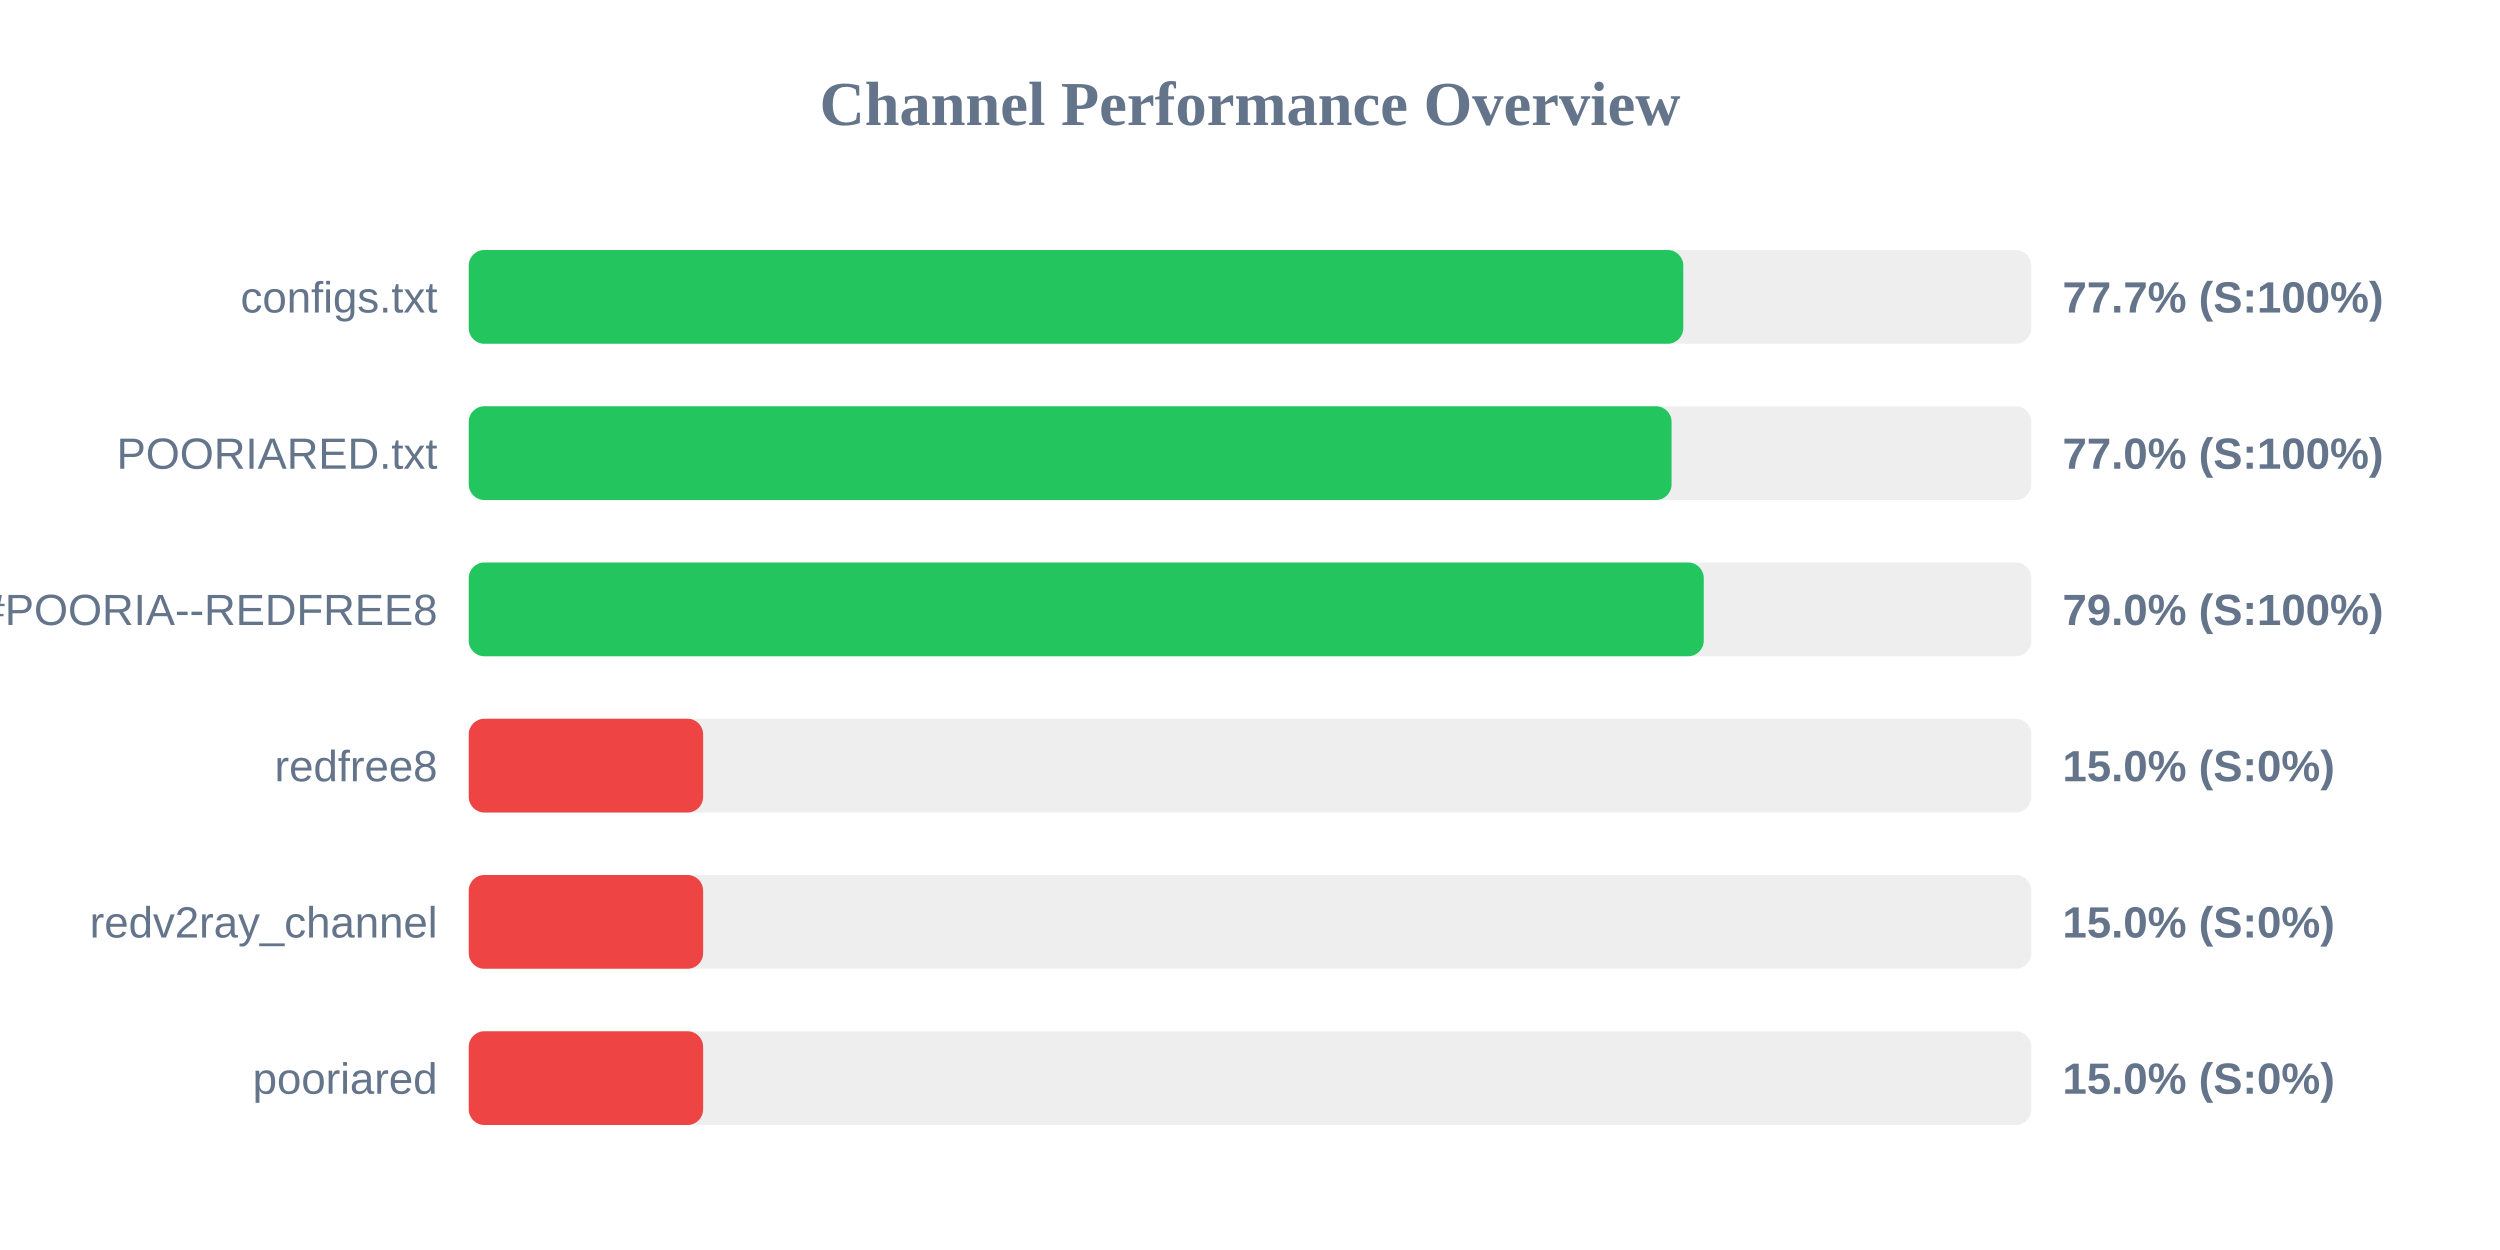
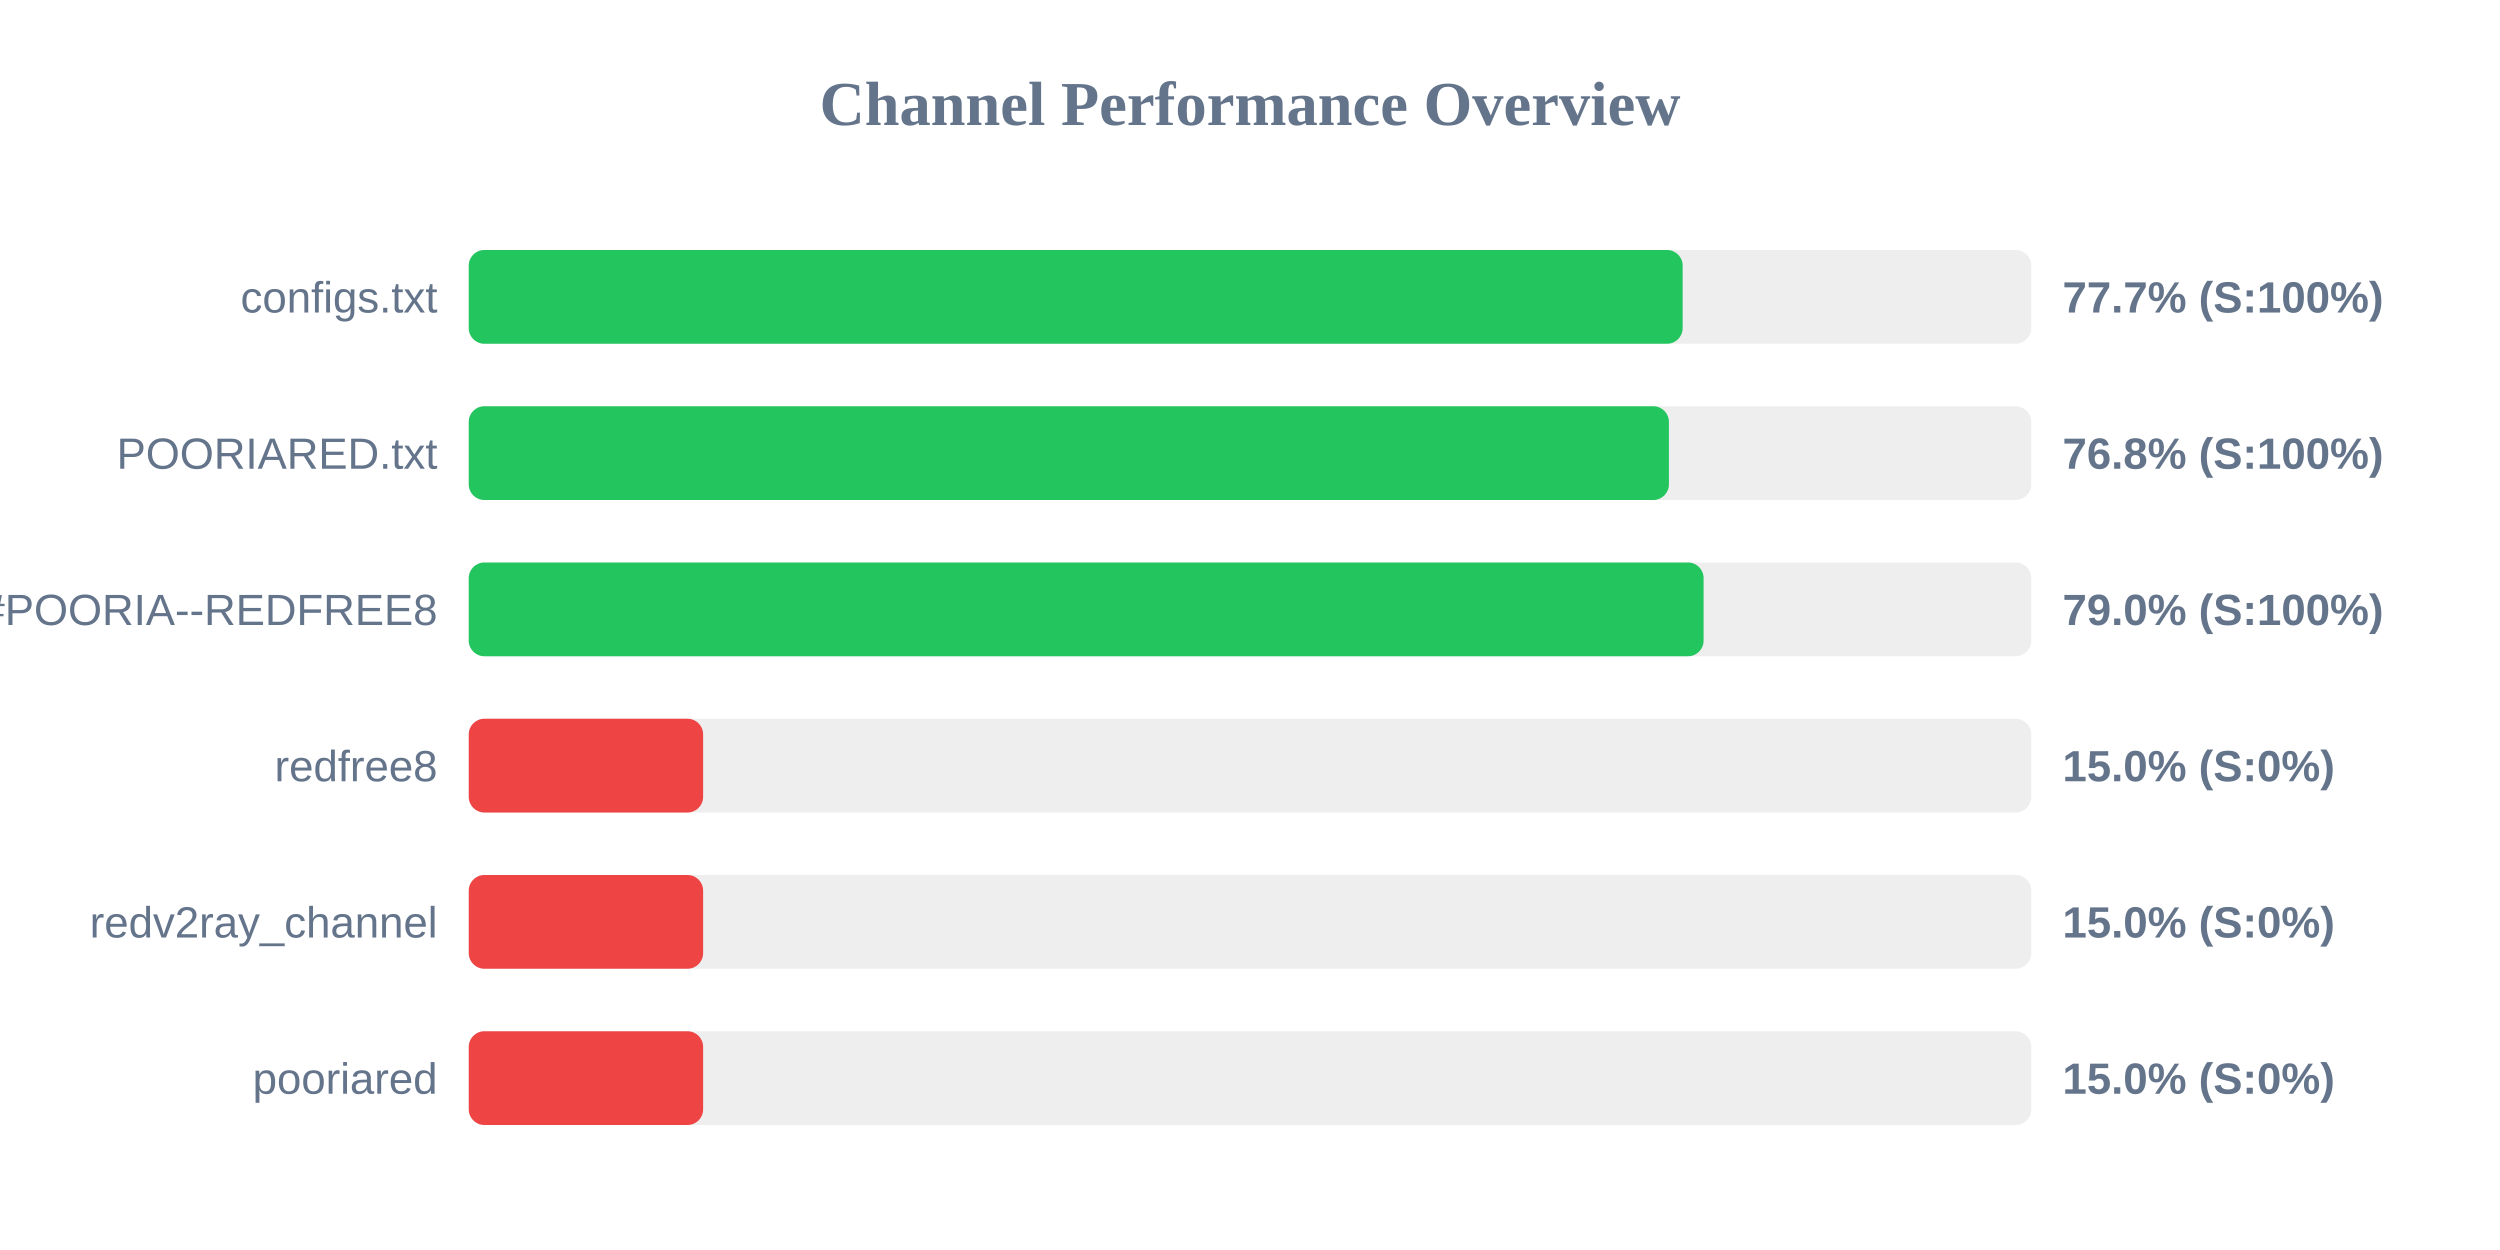
<svg xmlns="http://www.w3.org/2000/svg" width="800" height="400" version="1.1">
  <style>
        .row { font: 14px Arial; fill: #64748b; }
        .score { font: bold 14px Arial; fill: #64748b; }
    </style>
  <text x="400" y="40" text-anchor="middle" font-size="20px" font-weight="bold" fill="#64748b">Channel Performance Overview</text>
  <rect x="150" y="80" width="500" height="30" fill="#eee" rx="5" />
-   <rect x="150" y="80" width="388.65" height="30" fill="#22c55e" rx="5" />
+   <rect x="150" y="80" width="388.45" height="30" fill="#22c55e" rx="5" />
  <text x="140" y="100" text-anchor="end" class="row">configs.txt</text>
  <text x="660" y="100" text-anchor="start" class="score">77.7% (S:100%)</text>
  <rect x="150" y="130" width="500" height="30" fill="#eee" rx="5" />
-   <rect x="150" y="130" width="384.9" height="30" fill="#22c55e" rx="5" />
+   <rect x="150" y="130" width="384.05" height="30" fill="#22c55e" rx="5" />
  <text x="140" y="150" text-anchor="end" class="row">POORIARED.txt</text>
-   <text x="660" y="150" text-anchor="start" class="score">77.0% (S:100%)</text>
+   <text x="660" y="150" text-anchor="start" class="score">76.8% (S:100%)</text>
  <rect x="150" y="180" width="500" height="30" fill="#eee" rx="5" />
-   <rect x="150" y="180" width="395.2" height="30" fill="#22c55e" rx="5" />
+   <rect x="150" y="180" width="395.15" height="30" fill="#22c55e" rx="5" />
  <text x="140" y="200" text-anchor="end" class="row">POORIA--REDFREE8.txt#POORIA--REDFREE8</text>
  <text x="660" y="200" text-anchor="start" class="score">79.0% (S:100%)</text>
  <rect x="150" y="230" width="500" height="30" fill="#eee" rx="5" />
  <rect x="150" y="230" width="75.0" height="30" fill="#ef4444" rx="5" />
  <text x="140" y="250" text-anchor="end" class="row">redfree8</text>
  <text x="660" y="250" text-anchor="start" class="score">15.0% (S:0%)</text>
  <rect x="150" y="280" width="500" height="30" fill="#eee" rx="5" />
  <rect x="150" y="280" width="75.0" height="30" fill="#ef4444" rx="5" />
  <text x="140" y="300" text-anchor="end" class="row">redv2ray_channel</text>
  <text x="660" y="300" text-anchor="start" class="score">15.0% (S:0%)</text>
  <rect x="150" y="330" width="500" height="30" fill="#eee" rx="5" />
  <rect x="150" y="330" width="75.0" height="30" fill="#ef4444" rx="5" />
  <text x="140" y="350" text-anchor="end" class="row">pooriared</text>
  <text x="660" y="350" text-anchor="start" class="score">15.0% (S:0%)</text>
</svg>
